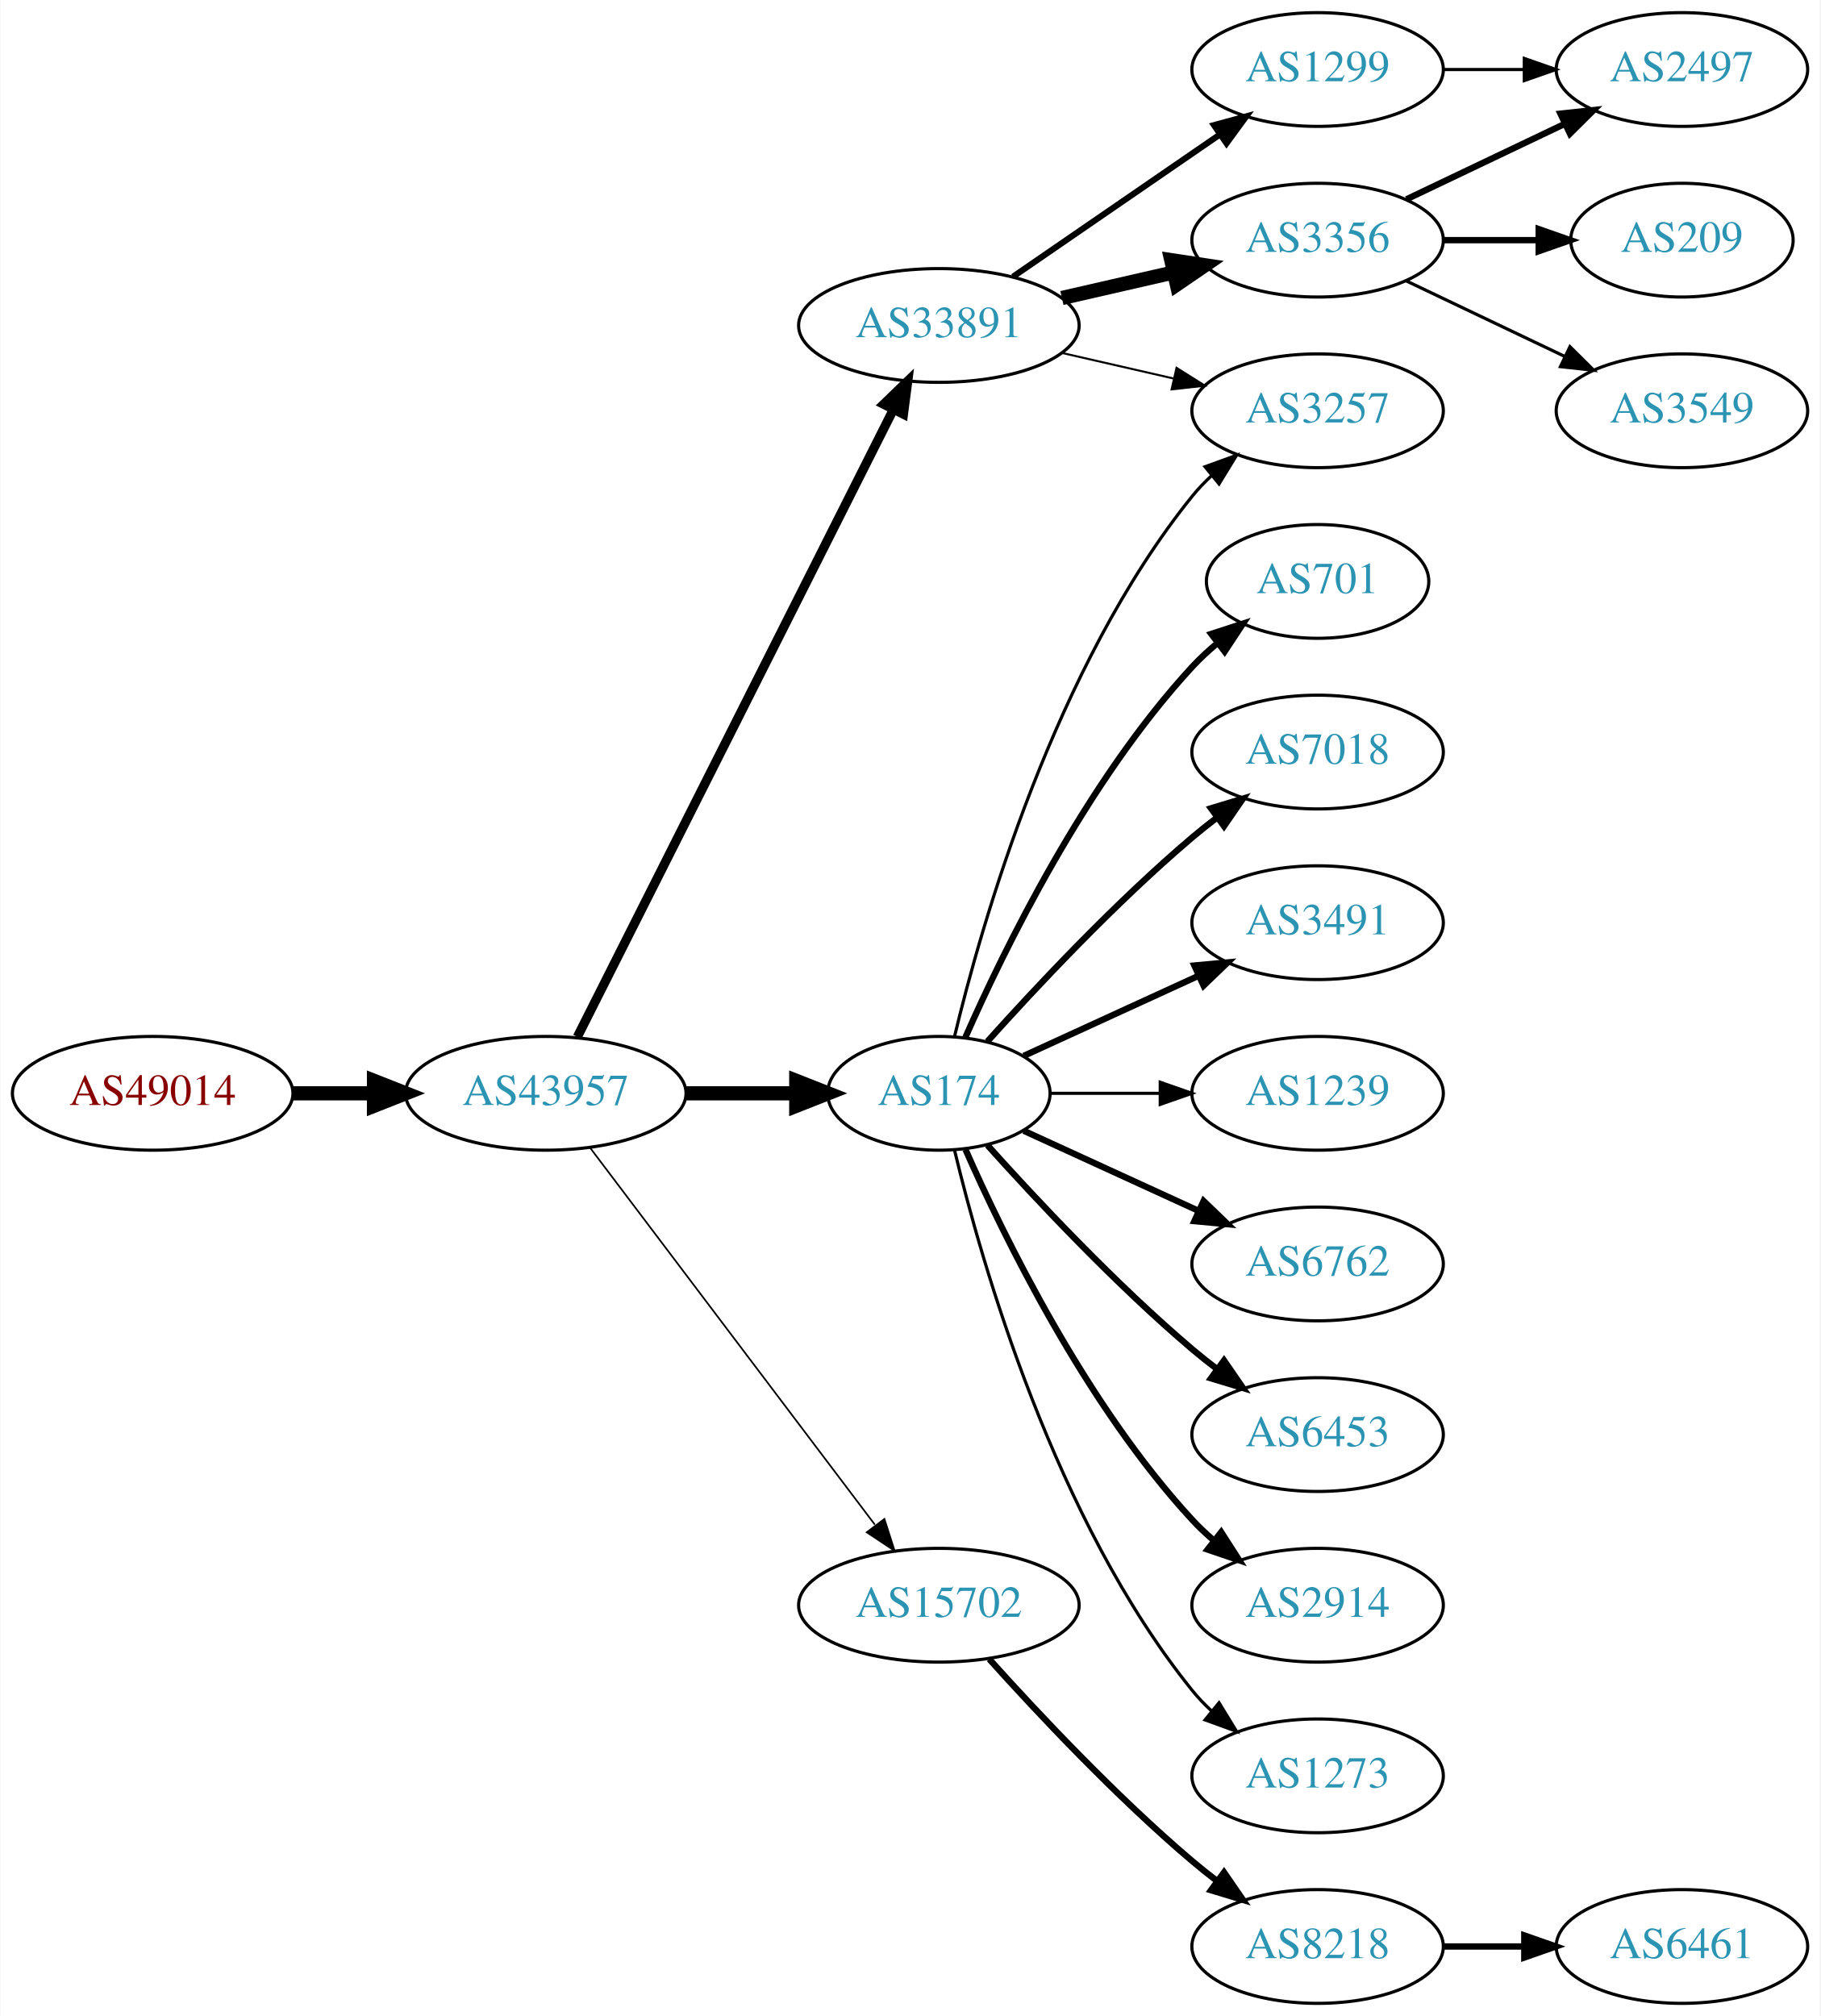
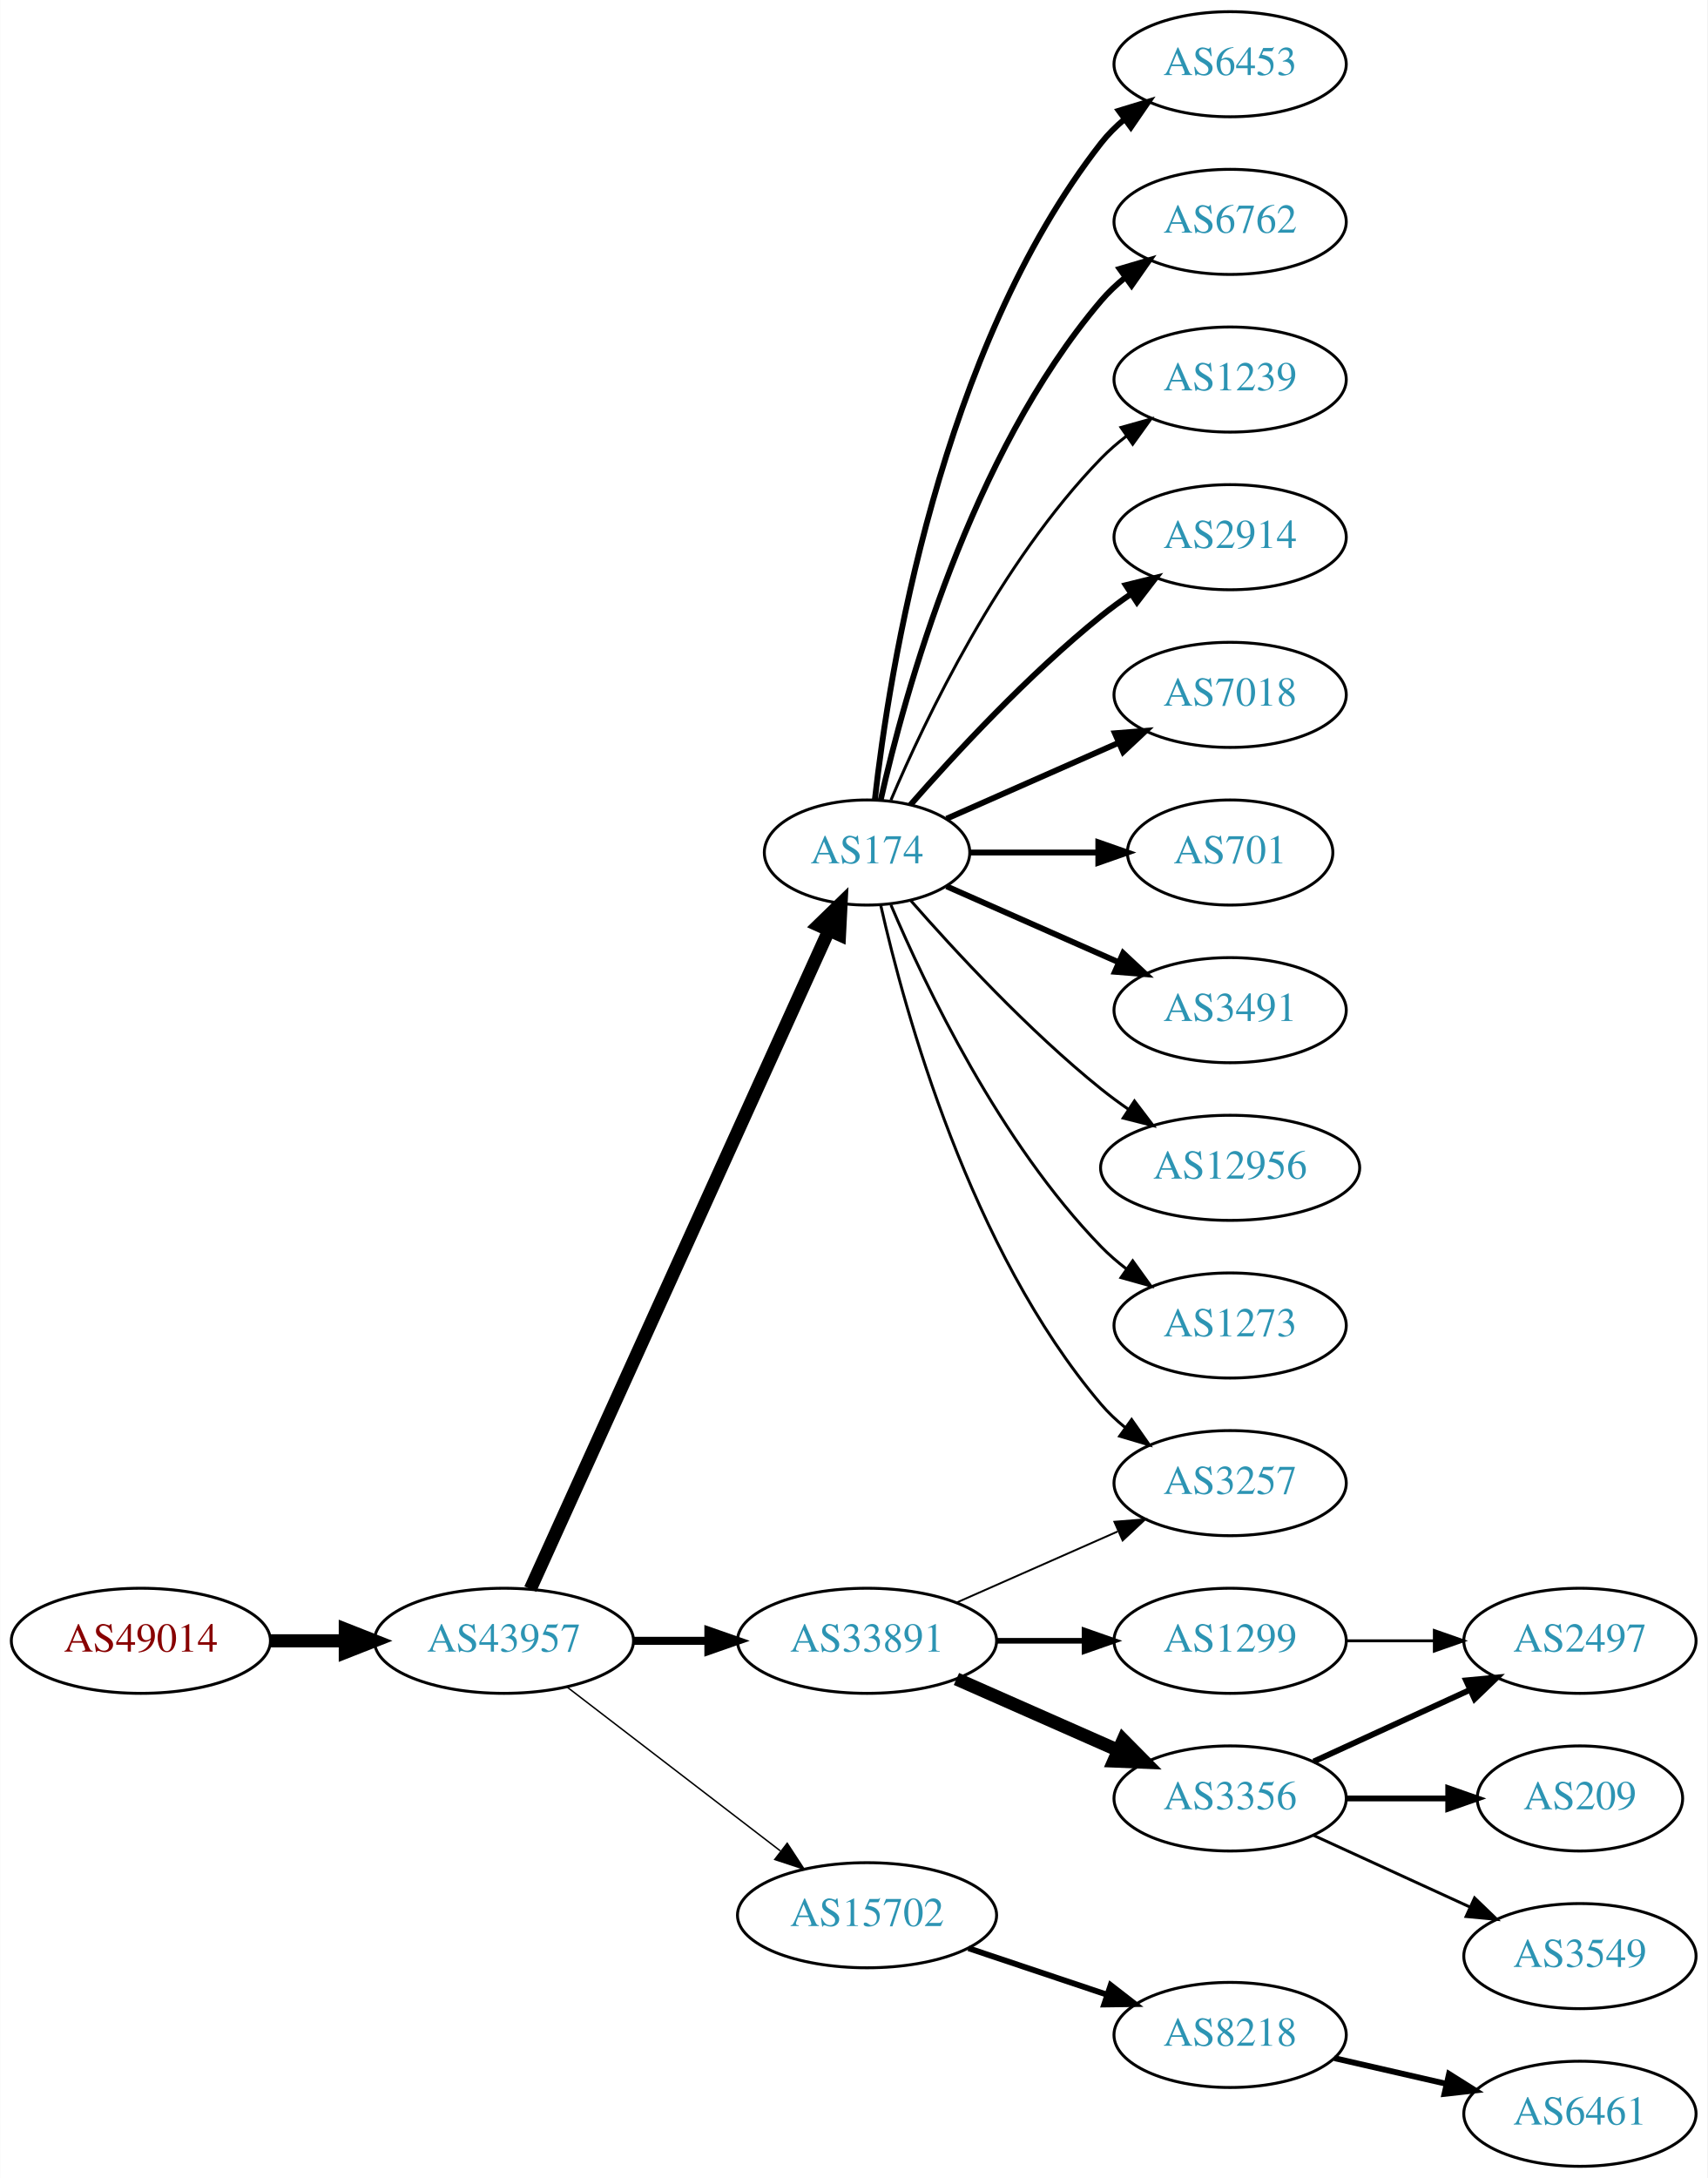
- <svg xmlns="http://www.w3.org/2000/svg" xmlns:xlink="http://www.w3.org/1999/xlink" width="576pt" height="638pt" viewBox="0.00 0.00 575.76 638.00">
-   <g id="graph0" class="graph" transform="scale(1 1) rotate(0) translate(4 634)">
-     <polygon fill="white" stroke="none" points="-4,4 -4,-634 571.762,-634 571.762,4 -4,4" />
+ <svg xmlns="http://www.w3.org/2000/svg" xmlns:xlink="http://www.w3.org/1999/xlink" width="585pt" height="746pt" viewBox="0.00 0.00 584.86 746.00">
+   <g id="graph0" class="graph" transform="scale(1 1) rotate(0) translate(4 742)">
+     <polygon fill="white" stroke="none" points="-4,4 -4,-742 580.862,-742 580.862,4 -4,4" />
    <g id="node1" class="node">
      <g id="a_node1">
        <a xlink:href="/asn/49014" xlink:title="AS49014 ~ Wirtschaftskammer Oesterreich [AT]">
-           <ellipse fill="#ffffff" stroke="black" cx="44.196" cy="-288" rx="44.393" ry="18" />
-           <text text-anchor="middle" x="44.196" y="-284.3" font-family="Times,serif" font-size="14.00" fill="#880000">AS49014</text>
+           <ellipse fill="#ffffff" stroke="black" cx="44.196" cy="-180" rx="44.393" ry="18" />
+           <text text-anchor="middle" x="44.196" y="-176.3" font-family="Times,serif" font-size="14.00" fill="#880000">AS49014</text>
        </a>
      </g>
    </g>
    <g id="node2" class="node">
      <g id="a_node2">
        <a xlink:href="/asn/43957" xlink:title="AS43957 ~ WNT Telecommunication GmbH [AT]">
-           <ellipse fill="#ffffff" stroke="black" cx="168.588" cy="-288" rx="44.393" ry="18" />
-           <text text-anchor="middle" x="168.588" y="-284.3" font-family="Times,serif" font-size="14.00" fill="#2c94b3">AS43957</text>
+           <ellipse fill="#ffffff" stroke="black" cx="168.588" cy="-180" rx="44.393" ry="18" />
+           <text text-anchor="middle" x="168.588" y="-176.3" font-family="Times,serif" font-size="14.00" fill="#2c94b3">AS43957</text>
        </a>
      </g>
    </g>
    <g id="edge1" class="edge">
-       <path fill="none" stroke="black" stroke-width="4.5" d="M88.692,-288C96.898,-288 105.569,-288 114.041,-288" />
-       <polygon fill="black" stroke="black" stroke-width="4.5" points="114.233,-291.938 124.233,-288 114.233,-284.063 114.233,-291.938" />
+       <path fill="none" stroke="black" stroke-width="4.5" d="M88.692,-180C96.898,-180 105.569,-180 114.041,-180" />
+       <polygon fill="black" stroke="black" stroke-width="4.5" points="114.233,-183.938 124.233,-180 114.233,-176.063 114.233,-183.938" />
    </g>
    <g id="node3" class="node">
      <g id="a_node3">
        <a xlink:href="/asn/33891" xlink:title="AS33891 ~ CORE-BACKBONE GMBH GLOBAL NETWORK [DE]">
-           <ellipse fill="#ffffff" stroke="black" cx="292.98" cy="-531" rx="44.393" ry="18" />
-           <text text-anchor="middle" x="292.98" y="-527.3" font-family="Times,serif" font-size="14.00" fill="#2c94b3">AS33891</text>
+           <ellipse fill="#ffffff" stroke="black" cx="292.98" cy="-180" rx="44.393" ry="18" />
+           <text text-anchor="middle" x="292.98" y="-176.3" font-family="Times,serif" font-size="14.00" fill="#2c94b3">AS33891</text>
        </a>
      </g>
    </g>
    <g id="edge2" class="edge">
-       <path fill="none" stroke="black" stroke-width="2.912" d="M178.588,-305.868C199.859,-348.101 253.335,-454.272 278.496,-504.227" />
-       <polygon fill="black" stroke="black" stroke-width="2.912" points="275.508,-506.076 283.132,-513.433 281.76,-502.928 275.508,-506.076" />
+       <path fill="none" stroke="black" stroke-width="2.75" d="M213.084,-180C221.29,-180 229.961,-180 238.434,-180" />
+       <polygon fill="black" stroke="black" stroke-width="2.75" points="238.625,-183.5 248.625,-180 238.625,-176.5 238.625,-183.5" />
    </g>
    <g id="node4" class="node">
      <g id="a_node4">
-         <a xlink:href="/asn/174" xlink:title="AS174 ~ Cogent Communications [US]">
-           <ellipse fill="#ffffff" stroke="black" cx="292.98" cy="-288" rx="35.194" ry="18" />
-           <text text-anchor="middle" x="292.98" y="-284.3" font-family="Times,serif" font-size="14.00" fill="#2c94b3">AS174</text>
+         <a xlink:href="/asn/15702" xlink:title="AS15702 ~ Onstage Online GmbH [AT]">
+           <ellipse fill="#ffffff" stroke="black" cx="292.98" cy="-86" rx="44.393" ry="18" />
+           <text text-anchor="middle" x="292.98" y="-82.3" font-family="Times,serif" font-size="14.00" fill="#2c94b3">AS15702</text>
        </a>
      </g>
    </g>
    <g id="edge3" class="edge">
-       <path fill="none" stroke="black" stroke-width="4.5" d="M213.084,-288C224.341,-288 236.473,-288 247.767,-288" />
-       <polygon fill="black" stroke="black" stroke-width="4.5" points="247.854,-291.938 257.854,-288 247.854,-284.063 247.854,-291.938" />
+       <path fill="none" stroke="black" stroke-width="0.5" d="M190.074,-164.267C210.107,-148.88 240.794,-125.312 263.26,-108.058" />
+       <polygon fill="black" stroke="black" stroke-width="0.5" points="265.629,-110.652 271.428,-101.785 261.365,-105.1 265.629,-110.652" />
    </g>
    <g id="node5" class="node">
      <g id="a_node5">
-         <a xlink:href="/asn/15702" xlink:title="AS15702 ~ Onstage Online GmbH [AT]">
-           <ellipse fill="#ffffff" stroke="black" cx="292.98" cy="-126" rx="44.393" ry="18" />
-           <text text-anchor="middle" x="292.98" y="-122.3" font-family="Times,serif" font-size="14.00" fill="#2c94b3">AS15702</text>
+         <a xlink:href="/asn/174" xlink:title="AS174 ~ Cogent Communications [US]">
+           <ellipse fill="#ffffff" stroke="black" cx="292.98" cy="-450" rx="35.194" ry="18" />
+           <text text-anchor="middle" x="292.98" y="-446.3" font-family="Times,serif" font-size="14.00" fill="#2c94b3">AS174</text>
        </a>
      </g>
    </g>
    <g id="edge4" class="edge">
-       <path fill="none" stroke="black" stroke-width="0.529" d="M182.686,-270.663C204.311,-242.04 247.582,-184.767 272.705,-151.514" />
-       <polygon fill="black" stroke="black" stroke-width="0.529" points="275.741,-153.301 278.976,-143.212 270.156,-149.081 275.741,-153.301" />
+       <path fill="none" stroke="black" stroke-width="4.5" d="M177.619,-197.715C198.546,-243.882 254.859,-368.108 279.803,-423.135" />
+       <polygon fill="black" stroke="black" stroke-width="4.5" points="276.364,-425.088 284.079,-432.57 283.537,-421.837 276.364,-425.088" />
    </g>
    <g id="node6" class="node">
      <g id="a_node6">
        <a xlink:href="/asn/3257" xlink:title="AS3257 ~ GTT [DE]">
-           <ellipse fill="#ffffff" stroke="black" cx="412.823" cy="-504" rx="39.794" ry="18" />
-           <text text-anchor="middle" x="412.823" y="-500.3" font-family="Times,serif" font-size="14.00" fill="#2c94b3">AS3257</text>
+           <ellipse fill="#ffffff" stroke="black" cx="417.373" cy="-234" rx="39.794" ry="18" />
+           <text text-anchor="middle" x="417.373" y="-230.3" font-family="Times,serif" font-size="14.00" fill="#2c94b3">AS3257</text>
        </a>
      </g>
    </g>
    <g id="edge5" class="edge">
-       <path fill="none" stroke="black" stroke-width="0.643" d="M331.915,-522.308C343.156,-519.733 355.568,-516.889 367.192,-514.226" />
-       <polygon fill="black" stroke="black" stroke-width="0.643" points="368.188,-517.588 377.153,-511.943 366.624,-510.765 368.188,-517.588" />
+       <path fill="none" stroke="black" stroke-width="0.643" d="M323.608,-193.072C340.203,-200.393 361.062,-209.597 378.795,-217.421" />
+       <polygon fill="black" stroke="black" stroke-width="0.643" points="377.717,-220.77 388.279,-221.605 380.543,-214.366 377.717,-220.77" />
    </g>
    <g id="node7" class="node">
      <g id="a_node7">
        <a xlink:href="/asn/3356" xlink:title="AS3356 ~ Level 3 Parent, LLC [US]">
-           <ellipse fill="#ffffff" stroke="black" cx="412.823" cy="-558" rx="39.794" ry="18" />
-           <text text-anchor="middle" x="412.823" y="-554.3" font-family="Times,serif" font-size="14.00" fill="#2c94b3">AS3356</text>
+           <ellipse fill="#ffffff" stroke="black" cx="417.373" cy="-126" rx="39.794" ry="18" />
+           <text text-anchor="middle" x="417.373" y="-122.3" font-family="Times,serif" font-size="14.00" fill="#2c94b3">AS3356</text>
        </a>
      </g>
    </g>
    <g id="edge6" class="edge">
-       <path fill="none" stroke="black" stroke-width="4.5" d="M331.915,-539.692C343.156,-542.267 355.568,-545.111 367.192,-547.774" />
-       <polygon fill="black" stroke="black" stroke-width="4.5" points="366.527,-551.661 377.153,-550.057 368.285,-543.985 366.527,-551.661" />
+       <path fill="none" stroke="black" stroke-width="4.5" d="M323.608,-166.928C340.203,-159.607 361.062,-150.403 378.795,-142.579" />
+       <polygon fill="black" stroke="black" stroke-width="4.5" points="380.719,-146.034 388.279,-138.395 377.54,-138.829 380.719,-146.034" />
    </g>
    <g id="node8" class="node">
      <g id="a_node8">
        <a xlink:href="/asn/1299" xlink:title="AS1299 ~ Telia Carrier [EU]">
-           <ellipse fill="#ffffff" stroke="black" cx="412.823" cy="-612" rx="39.794" ry="18" />
-           <text text-anchor="middle" x="412.823" y="-608.3" font-family="Times,serif" font-size="14.00" fill="#2c94b3">AS1299</text>
+           <ellipse fill="#ffffff" stroke="black" cx="417.373" cy="-180" rx="39.794" ry="18" />
+           <text text-anchor="middle" x="417.373" y="-176.3" font-family="Times,serif" font-size="14.00" fill="#2c94b3">AS1299</text>
        </a>
      </g>
    </g>
    <g id="edge7" class="edge">
-       <path fill="none" stroke="black" stroke-width="1.929" d="M316.423,-546.426C335.004,-559.198 361.565,-577.455 381.945,-591.463" />
-       <polygon fill="black" stroke="black" stroke-width="1.929" points="380.036,-594.398 390.259,-597.178 384.001,-588.629 380.036,-594.398" />
-     </g>
-     <g id="edge15" class="edge">
-       <path fill="none" stroke="black" d="M297.907,-305.882C306.465,-341.609 329.614,-423.008 373.176,-477 375.007,-479.269 377.077,-481.43 379.284,-483.468" />
-       <polygon fill="black" stroke="black" points="377.207,-486.291 387.166,-489.906 381.635,-480.869 377.207,-486.291" />
-     </g>
-     <g id="node9" class="node">
-       <g id="a_node9">
-         <a xlink:href="/asn/701" xlink:title="AS701 ~ UUNET [US]">
-           <ellipse fill="#ffffff" stroke="black" cx="412.823" cy="-450" rx="35.194" ry="18" />
-           <text text-anchor="middle" x="412.823" y="-446.3" font-family="Times,serif" font-size="14.00" fill="#2c94b3">AS701</text>
-         </a>
-       </g>
-     </g>
-     <g id="edge8" class="edge">
-       <path fill="none" stroke="black" stroke-width="2" d="M301.396,-305.761C313.464,-333.183 339.436,-386.473 373.176,-423 375.582,-425.604 378.28,-428.1 381.102,-430.449" />
-       <polygon fill="black" stroke="black" stroke-width="2" points="379.17,-433.378 389.246,-436.653 383.412,-427.809 379.17,-433.378" />
-     </g>
-     <g id="node10" class="node">
-       <g id="a_node10">
-         <a xlink:href="/asn/7018" xlink:title="AS7018 ~ AT&amp;T Services, Inc. [US]">
-           <ellipse fill="#ffffff" stroke="black" cx="412.823" cy="-396" rx="39.794" ry="18" />
-           <text text-anchor="middle" x="412.823" y="-392.3" font-family="Times,serif" font-size="14.00" fill="#2c94b3">AS7018</text>
-         </a>
-       </g>
-     </g>
-     <g id="edge9" class="edge">
-       <path fill="none" stroke="black" stroke-width="2" d="M308.342,-304.409C323.616,-321.432 348.875,-348.396 373.176,-369 375.674,-371.117 378.334,-373.232 381.045,-375.293" />
-       <polygon fill="black" stroke="black" stroke-width="2" points="379.082,-378.194 389.222,-381.266 383.212,-372.541 379.082,-378.194" />
-     </g>
-     <g id="node11" class="node">
-       <g id="a_node11">
-         <a xlink:href="/asn/3491" xlink:title="AS3491 ~ PCCW Global, Inc. [US]">
-           <ellipse fill="#ffffff" stroke="black" cx="412.823" cy="-342" rx="39.794" ry="18" />
-           <text text-anchor="middle" x="412.823" y="-338.3" font-family="Times,serif" font-size="14.00" fill="#2c94b3">AS3491</text>
-         </a>
-       </g>
-     </g>
-     <g id="edge10" class="edge">
-       <path fill="none" stroke="black" stroke-width="2" d="M319.841,-299.851C335.962,-307.238 356.964,-316.862 374.83,-325.048" />
-       <polygon fill="black" stroke="black" stroke-width="2" points="373.832,-328.441 384.381,-329.425 376.748,-322.077 373.832,-328.441" />
+       <path fill="none" stroke="black" stroke-width="1.929" d="M337.476,-180C347.165,-180 357.502,-180 367.394,-180" />
+       <polygon fill="black" stroke="black" stroke-width="1.929" points="367.497,-183.5 377.497,-180 367.497,-176.5 367.497,-183.5" />
    </g>
    <g id="node12" class="node">
      <g id="a_node12">
-         <a xlink:href="/asn/1239" xlink:title="AS1239 ~ Sprint [US]">
-           <ellipse fill="#ffffff" stroke="black" cx="412.823" cy="-288" rx="39.794" ry="18" />
-           <text text-anchor="middle" x="412.823" y="-284.3" font-family="Times,serif" font-size="14.00" fill="#2c94b3">AS1239</text>
+         <a xlink:href="/asn/8218" xlink:title="AS8218 ~ legacy Neotelecoms [FR]">
+           <ellipse fill="#ffffff" stroke="black" cx="417.373" cy="-45" rx="39.794" ry="18" />
+           <text text-anchor="middle" x="417.373" y="-41.3" font-family="Times,serif" font-size="14.00" fill="#2c94b3">AS8218</text>
        </a>
      </g>
    </g>
    <g id="edge11" class="edge">
-       <path fill="none" stroke="black" d="M328.382,-288C339.206,-288 351.374,-288 363.001,-288" />
-       <polygon fill="black" stroke="black" points="363.032,-291.5 373.032,-288 363.032,-284.5 363.032,-291.5" />
-     </g>
-     <g id="node13" class="node">
-       <g id="a_node13">
-         <a xlink:href="/asn/6762" xlink:title="AS6762 ~ TELECOM ITALIA SPARKLE S.p.A. [IT]">
-           <ellipse fill="#ffffff" stroke="black" cx="412.823" cy="-234" rx="39.794" ry="18" />
-           <text text-anchor="middle" x="412.823" y="-230.3" font-family="Times,serif" font-size="14.00" fill="#2c94b3">AS6762</text>
-         </a>
-       </g>
-     </g>
-     <g id="edge12" class="edge">
-       <path fill="none" stroke="black" stroke-width="2" d="M319.841,-276.149C335.962,-268.762 356.964,-259.138 374.83,-250.952" />
-       <polygon fill="black" stroke="black" stroke-width="2" points="376.748,-253.923 384.381,-246.575 373.832,-247.559 376.748,-253.923" />
+       <path fill="none" stroke="black" stroke-width="2" d="M327.749,-74.688C342.375,-69.788 359.638,-64.005 375.023,-58.852" />
+       <polygon fill="black" stroke="black" stroke-width="2" points="376.446,-62.066 384.816,-55.571 374.222,-55.429 376.446,-62.066" />
+     </g>
+     <g id="edge22" class="edge">
+       <path fill="none" stroke="black" d="M297.674,-431.925C305.814,-395.852 328.247,-313.86 373.176,-261 375.611,-258.136 378.427,-255.479 381.432,-253.039" />
+       <polygon fill="black" stroke="black" points="383.62,-255.776 389.692,-247.094 379.531,-250.095 383.62,-255.776" />
    </g>
    <g id="node14" class="node">
      <g id="a_node14">
        <a xlink:href="/asn/6453" xlink:title="AS6453 ~ TATA COMMUNICATIONS (AMERICA) INC [US]">
-           <ellipse fill="#ffffff" stroke="black" cx="412.823" cy="-180" rx="39.794" ry="18" />
-           <text text-anchor="middle" x="412.823" y="-176.3" font-family="Times,serif" font-size="14.00" fill="#2c94b3">AS6453</text>
+           <ellipse fill="#ffffff" stroke="black" cx="417.373" cy="-720" rx="39.794" ry="18" />
+           <text text-anchor="middle" x="417.373" y="-716.3" font-family="Times,serif" font-size="14.00" fill="#2c94b3">AS6453</text>
        </a>
      </g>
    </g>
    <g id="edge13" class="edge">
-       <path fill="none" stroke="black" stroke-width="2" d="M308.342,-271.591C323.616,-254.568 348.875,-227.604 373.176,-207 375.674,-204.883 378.334,-202.768 381.045,-200.707" />
-       <polygon fill="black" stroke="black" stroke-width="2" points="383.212,-203.459 389.222,-194.734 379.082,-197.806 383.212,-203.459" />
+       <path fill="none" stroke="black" stroke-width="2" d="M295.66,-468.129C300.49,-511.368 317.831,-622.216 373.176,-693 375.492,-695.961 378.229,-698.683 381.184,-701.164" />
+       <polygon fill="black" stroke="black" stroke-width="2" points="379.239,-704.078 389.375,-707.165 383.377,-698.432 379.239,-704.078" />
    </g>
    <g id="node15" class="node">
      <g id="a_node15">
-         <a xlink:href="/asn/2914" xlink:title="AS2914 ~ NTT America, Inc. [US]">
-           <ellipse fill="#ffffff" stroke="black" cx="412.823" cy="-126" rx="39.794" ry="18" />
-           <text text-anchor="middle" x="412.823" y="-122.3" font-family="Times,serif" font-size="14.00" fill="#2c94b3">AS2914</text>
+         <a xlink:href="/asn/6762" xlink:title="AS6762 ~ TELECOM ITALIA SPARKLE S.p.A. [IT]">
+           <ellipse fill="#ffffff" stroke="black" cx="417.373" cy="-666" rx="39.794" ry="18" />
+           <text text-anchor="middle" x="417.373" y="-662.3" font-family="Times,serif" font-size="14.00" fill="#2c94b3">AS6762</text>
        </a>
      </g>
    </g>
    <g id="edge14" class="edge">
-       <path fill="none" stroke="black" stroke-width="2" d="M301.396,-270.239C313.464,-242.817 339.436,-189.527 373.176,-153 375.207,-150.802 377.446,-148.681 379.792,-146.66" />
-       <polygon fill="black" stroke="black" stroke-width="2" points="382.319,-149.126 388.036,-140.206 378.004,-143.614 382.319,-149.126" />
+       <path fill="none" stroke="black" stroke-width="2" d="M297.674,-468.075C305.814,-504.148 328.247,-586.14 373.176,-639 375.611,-641.864 378.427,-644.521 381.432,-646.961" />
+       <polygon fill="black" stroke="black" stroke-width="2" points="379.531,-649.905 389.692,-652.906 383.62,-644.224 379.531,-649.905" />
    </g>
    <g id="node16" class="node">
      <g id="a_node16">
-         <a xlink:href="/asn/1273" xlink:title="AS1273 ~ Vodafone Group PLC [EU]">
-           <ellipse fill="#ffffff" stroke="black" cx="412.823" cy="-72" rx="39.794" ry="18" />
-           <text text-anchor="middle" x="412.823" y="-68.3" font-family="Times,serif" font-size="14.00" fill="#2c94b3">AS1273</text>
+         <a xlink:href="/asn/1239" xlink:title="AS1239 ~ Sprint [US]">
+           <ellipse fill="#ffffff" stroke="black" cx="417.373" cy="-612" rx="39.794" ry="18" />
+           <text text-anchor="middle" x="417.373" y="-608.3" font-family="Times,serif" font-size="14.00" fill="#2c94b3">AS1239</text>
+         </a>
+       </g>
+     </g>
+     <g id="edge15" class="edge">
+       <path fill="none" stroke="black" d="M301.171,-467.975C312.938,-495.682 338.512,-549.348 373.176,-585 375.797,-587.695 378.737,-590.239 381.82,-592.608" />
+       <polygon fill="black" stroke="black" points="379.986,-595.597 390.189,-598.455 383.995,-589.859 379.986,-595.597" />
+     </g>
+     <g id="node17" class="node">
+       <g id="a_node17">
+         <a xlink:href="/asn/2914" xlink:title="AS2914 ~ NTT America, Inc. [US]">
+           <ellipse fill="#ffffff" stroke="black" cx="417.373" cy="-558" rx="39.794" ry="18" />
+           <text text-anchor="middle" x="417.373" y="-554.3" font-family="Times,serif" font-size="14.00" fill="#2c94b3">AS2914</text>
        </a>
      </g>
    </g>
    <g id="edge16" class="edge">
-       <path fill="none" stroke="black" d="M297.907,-270.118C306.465,-234.391 329.614,-152.992 373.176,-99 375.007,-96.731 377.077,-94.57 379.284,-92.532" />
-       <polygon fill="black" stroke="black" points="381.635,-95.131 387.166,-86.094 377.207,-89.709 381.635,-95.131" />
+       <path fill="none" stroke="black" stroke-width="2" d="M307.854,-466.345C322.924,-483.559 348.202,-510.901 373.176,-531 376.432,-533.62 379.957,-536.192 383.542,-538.646" />
+       <polygon fill="black" stroke="black" stroke-width="2" points="381.629,-541.577 391.914,-544.121 385.46,-535.719 381.629,-541.577" />
+     </g>
+     <g id="node18" class="node">
+       <g id="a_node18">
+         <a xlink:href="/asn/7018" xlink:title="AS7018 ~ AT&amp;T Services, Inc. [US]">
+           <ellipse fill="#ffffff" stroke="black" cx="417.373" cy="-504" rx="39.794" ry="18" />
+           <text text-anchor="middle" x="417.373" y="-500.3" font-family="Times,serif" font-size="14.00" fill="#2c94b3">AS7018</text>
+         </a>
+       </g>
+     </g>
+     <g id="edge17" class="edge">
+       <path fill="none" stroke="black" stroke-width="2" d="M320.237,-461.584C337.422,-469.167 360.135,-479.188 379.17,-487.586" />
+       <polygon fill="black" stroke="black" stroke-width="2" points="377.896,-490.849 388.458,-491.684 380.721,-484.445 377.896,-490.849" />
+     </g>
+     <g id="node19" class="node">
+       <g id="a_node19">
+         <a xlink:href="/asn/701" xlink:title="AS701 ~ UUNET [US]">
+           <ellipse fill="#ffffff" stroke="black" cx="417.373" cy="-450" rx="35.194" ry="18" />
+           <text text-anchor="middle" x="417.373" y="-446.3" font-family="Times,serif" font-size="14.00" fill="#2c94b3">AS701</text>
+         </a>
+       </g>
+     </g>
+     <g id="edge18" class="edge">
+       <path fill="none" stroke="black" stroke-width="2" d="M328.399,-450C341.94,-450 357.66,-450 372.034,-450" />
+       <polygon fill="black" stroke="black" stroke-width="2" points="372.212,-453.5 382.212,-450 372.212,-446.5 372.212,-453.5" />
    </g>
    <g id="node20" class="node">
      <g id="a_node20">
-         <a xlink:href="/asn/8218" xlink:title="AS8218 ~ legacy Neotelecoms [FR]">
-           <ellipse fill="#ffffff" stroke="black" cx="412.823" cy="-18" rx="39.794" ry="18" />
-           <text text-anchor="middle" x="412.823" y="-14.3" font-family="Times,serif" font-size="14.00" fill="#2c94b3">AS8218</text>
-         </a>
-       </g>
-     </g>
-     <g id="edge21" class="edge">
-       <path fill="none" stroke="black" stroke-width="2" d="M308.913,-108.956C324.239,-91.903 349.175,-65.35 373.176,-45 375.674,-42.883 378.334,-40.768 381.045,-38.707" />
-       <polygon fill="black" stroke="black" stroke-width="2" points="383.212,-41.459 389.222,-32.734 379.082,-35.806 383.212,-41.459" />
-     </g>
-     <g id="node17" class="node">
-       <g id="a_node17">
-         <a xlink:href="/asn/2497" xlink:title="AS2497 ~ Internet Initiative Japan Inc. [JP]">
-           <ellipse fill="#ffffff" stroke="black" cx="528.116" cy="-612" rx="39.794" ry="18" />
-           <text text-anchor="middle" x="528.116" y="-608.3" font-family="Times,serif" font-size="14.00" fill="#2c94b3">AS2497</text>
-         </a>
-       </g>
-     </g>
-     <g id="edge17" class="edge">
-       <path fill="none" stroke="black" stroke-width="2" d="M440.959,-570.934C455.953,-578.081 474.774,-587.052 490.998,-594.785" />
-       <polygon fill="black" stroke="black" stroke-width="2" points="489.668,-598.028 500.201,-599.171 492.68,-591.709 489.668,-598.028" />
-     </g>
-     <g id="node18" class="node">
-       <g id="a_node18">
-         <a xlink:href="/asn/209" xlink:title="AS209 ~ CenturyLink Communications, LLC [US]">
-           <ellipse fill="#ffffff" stroke="black" cx="528.116" cy="-558" rx="35.194" ry="18" />
-           <text text-anchor="middle" x="528.116" y="-554.3" font-family="Times,serif" font-size="14.00" fill="#2c94b3">AS209</text>
-         </a>
-       </g>
-     </g>
-     <g id="edge18" class="edge">
-       <path fill="none" stroke="black" stroke-width="2" d="M452.495,-558C462.201,-558 472.691,-558 482.654,-558" />
-       <polygon fill="black" stroke="black" stroke-width="2" points="482.79,-561.5 492.79,-558 482.79,-554.5 482.79,-561.5" />
-     </g>
-     <g id="node19" class="node">
-       <g id="a_node19">
-         <a xlink:href="/asn/3549" xlink:title="AS3549 ~ Level 3 Parent, LLC [US]">
-           <ellipse fill="#ffffff" stroke="black" cx="528.116" cy="-504" rx="39.794" ry="18" />
-           <text text-anchor="middle" x="528.116" y="-500.3" font-family="Times,serif" font-size="14.00" fill="#2c94b3">AS3549</text>
+         <a xlink:href="/asn/3491" xlink:title="AS3491 ~ PCCW Global, Inc. [US]">
+           <ellipse fill="#ffffff" stroke="black" cx="417.373" cy="-396" rx="39.794" ry="18" />
+           <text text-anchor="middle" x="417.373" y="-392.3" font-family="Times,serif" font-size="14.00" fill="#2c94b3">AS3491</text>
        </a>
      </g>
    </g>
    <g id="edge19" class="edge">
-       <path fill="none" stroke="black" d="M440.959,-545.066C455.953,-537.919 474.774,-528.948 490.998,-521.215" />
-       <polygon fill="black" stroke="black" points="492.68,-524.291 500.201,-516.829 489.668,-517.972 492.68,-524.291" />
-     </g>
-     <g id="edge20" class="edge">
-       <path fill="none" stroke="black" d="M452.495,-612C460.698,-612 469.462,-612 477.994,-612" />
-       <polygon fill="black" stroke="black" points="478.233,-615.5 488.233,-612 478.233,-608.5 478.233,-615.5" />
+       <path fill="none" stroke="black" stroke-width="2" d="M320.237,-438.416C337.422,-430.833 360.135,-420.812 379.17,-412.414" />
+       <polygon fill="black" stroke="black" stroke-width="2" points="380.721,-415.555 388.458,-408.316 377.896,-409.151 380.721,-415.555" />
    </g>
    <g id="node21" class="node">
      <g id="a_node21">
+         <a xlink:href="/asn/12956" xlink:title="AS12956 ~ TELXIUS [ES]">
+           <ellipse fill="#ffffff" stroke="black" cx="417.373" cy="-342" rx="44.393" ry="18" />
+           <text text-anchor="middle" x="417.373" y="-338.3" font-family="Times,serif" font-size="14.00" fill="#2c94b3">AS12956</text>
+         </a>
+       </g>
+     </g>
+     <g id="edge20" class="edge">
+       <path fill="none" stroke="black" d="M307.854,-433.655C322.924,-416.441 348.202,-389.099 373.176,-369 376.105,-366.643 379.251,-364.325 382.463,-362.098" />
+       <polygon fill="black" stroke="black" points="384.598,-364.882 391.011,-356.448 380.738,-359.042 384.598,-364.882" />
+     </g>
+     <g id="node22" class="node">
+       <g id="a_node22">
+         <a xlink:href="/asn/1273" xlink:title="AS1273 ~ Vodafone Group PLC [EU]">
+           <ellipse fill="#ffffff" stroke="black" cx="417.373" cy="-288" rx="39.794" ry="18" />
+           <text text-anchor="middle" x="417.373" y="-284.3" font-family="Times,serif" font-size="14.00" fill="#2c94b3">AS1273</text>
+         </a>
+       </g>
+     </g>
+     <g id="edge21" class="edge">
+       <path fill="none" stroke="black" d="M301.171,-432.025C312.938,-404.318 338.512,-350.652 373.176,-315 375.797,-312.305 378.737,-309.761 381.82,-307.392" />
+       <polygon fill="black" stroke="black" points="383.995,-310.141 390.189,-301.545 379.986,-304.403 383.995,-310.141" />
+     </g>
+     <g id="node9" class="node">
+       <g id="a_node9">
+         <a xlink:href="/asn/2497" xlink:title="AS2497 ~ Internet Initiative Japan Inc. [JP]">
+           <ellipse fill="#ffffff" stroke="black" cx="537.215" cy="-180" rx="39.794" ry="18" />
+           <text text-anchor="middle" x="537.215" y="-176.3" font-family="Times,serif" font-size="14.00" fill="#2c94b3">AS2497</text>
+         </a>
+       </g>
+     </g>
+     <g id="edge8" class="edge">
+       <path fill="none" stroke="black" stroke-width="2" d="M446.001,-138.661C461.958,-145.973 482.229,-155.261 499.512,-163.181" />
+       <polygon fill="black" stroke="black" stroke-width="2" points="498.21,-166.435 508.759,-167.419 501.126,-160.071 498.21,-166.435" />
+     </g>
+     <g id="node10" class="node">
+       <g id="a_node10">
+         <a xlink:href="/asn/209" xlink:title="AS209 ~ CenturyLink Communications, LLC [US]">
+           <ellipse fill="#ffffff" stroke="black" cx="537.215" cy="-126" rx="35.194" ry="18" />
+           <text text-anchor="middle" x="537.215" y="-122.3" font-family="Times,serif" font-size="14.00" fill="#2c94b3">AS209</text>
+         </a>
+       </g>
+     </g>
+     <g id="edge9" class="edge">
+       <path fill="none" stroke="black" stroke-width="2" d="M457.285,-126C468.372,-126 480.531,-126 491.914,-126" />
+       <polygon fill="black" stroke="black" stroke-width="2" points="492.096,-129.5 502.096,-126 492.096,-122.5 492.096,-129.5" />
+     </g>
+     <g id="node11" class="node">
+       <g id="a_node11">
+         <a xlink:href="/asn/3549" xlink:title="AS3549 ~ Level 3 Parent, LLC [US]">
+           <ellipse fill="#ffffff" stroke="black" cx="537.215" cy="-72" rx="39.794" ry="18" />
+           <text text-anchor="middle" x="537.215" y="-68.3" font-family="Times,serif" font-size="14.00" fill="#2c94b3">AS3549</text>
+         </a>
+       </g>
+     </g>
+     <g id="edge10" class="edge">
+       <path fill="none" stroke="black" d="M446.001,-113.339C461.958,-106.027 482.229,-96.739 499.512,-88.819" />
+       <polygon fill="black" stroke="black" points="501.126,-91.929 508.759,-84.581 498.21,-85.565 501.126,-91.929" />
+     </g>
+     <g id="edge23" class="edge">
+       <path fill="none" stroke="black" d="M457.285,-180C466.839,-180 477.188,-180 487.151,-180" />
+       <polygon fill="black" stroke="black" points="487.343,-183.5 497.343,-180 487.343,-176.5 487.343,-183.5" />
+     </g>
+     <g id="node13" class="node">
+       <g id="a_node13">
        <a xlink:href="/asn/6461" xlink:title="AS6461 ~ Zayo Bandwidth [US]">
-           <ellipse fill="#ffffff" stroke="black" cx="528.116" cy="-18" rx="39.794" ry="18" />
-           <text text-anchor="middle" x="528.116" y="-14.3" font-family="Times,serif" font-size="14.00" fill="#2c94b3">AS6461</text>
-         </a>
-       </g>
-     </g>
-     <g id="edge22" class="edge">
-       <path fill="none" stroke="black" stroke-width="2" d="M452.495,-18C460.698,-18 469.462,-18 477.994,-18" />
-       <polygon fill="black" stroke="black" stroke-width="2" points="478.233,-21.5 488.233,-18 478.233,-14.5 478.233,-21.5" />
+           <ellipse fill="#ffffff" stroke="black" cx="537.215" cy="-18" rx="39.794" ry="18" />
+           <text text-anchor="middle" x="537.215" y="-14.3" font-family="Times,serif" font-size="14.00" fill="#2c94b3">AS6461</text>
+         </a>
+       </g>
+     </g>
+     <g id="edge12" class="edge">
+       <path fill="none" stroke="black" stroke-width="2" d="M453.092,-37.045C465.092,-34.296 478.713,-31.175 491.405,-28.267" />
+       <polygon fill="black" stroke="black" stroke-width="2" points="492.371,-31.636 501.337,-25.991 490.808,-24.813 492.371,-31.636" />
    </g>
  </g>
</svg>
